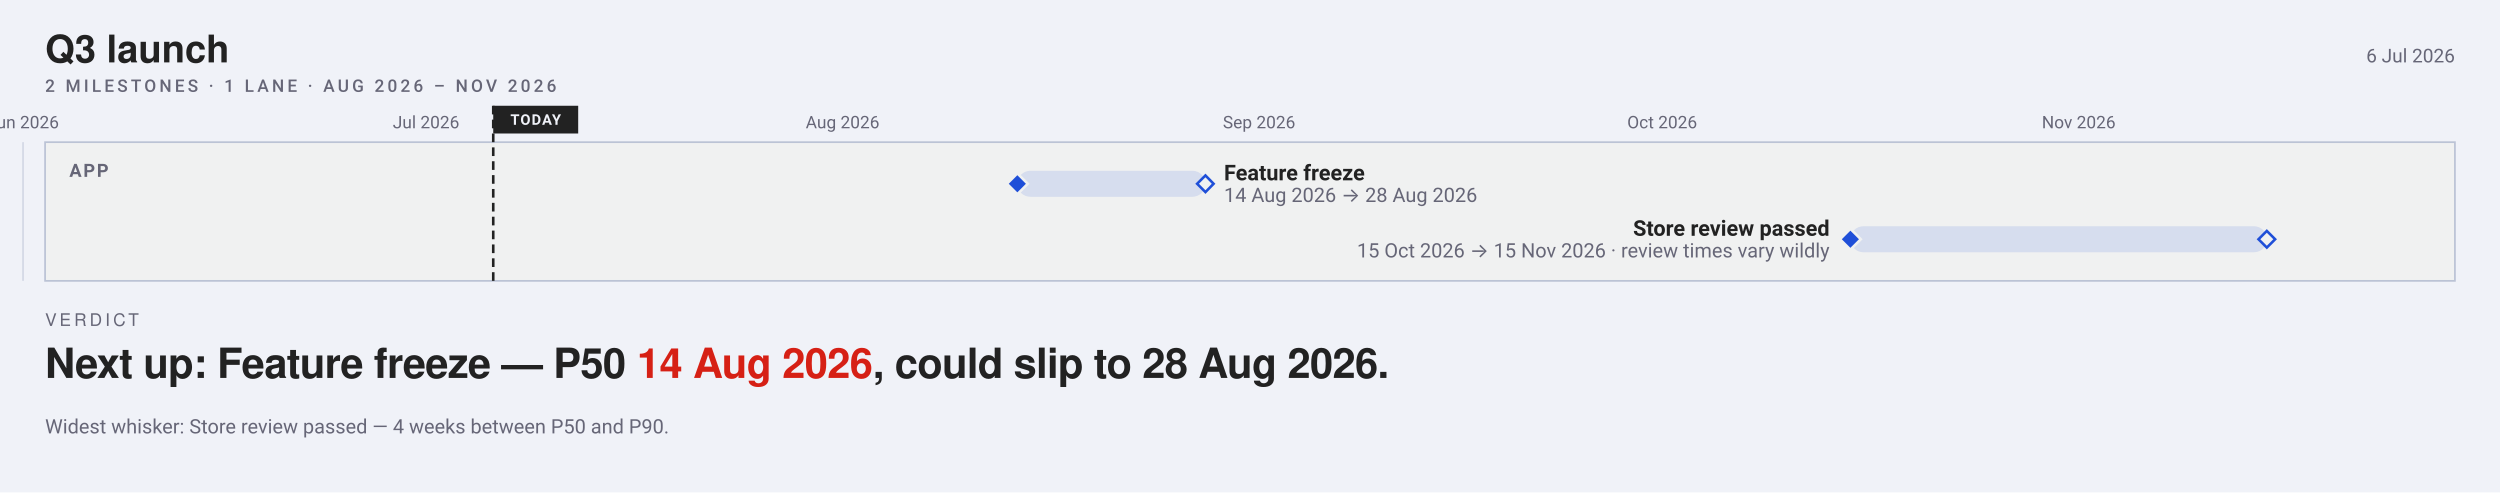
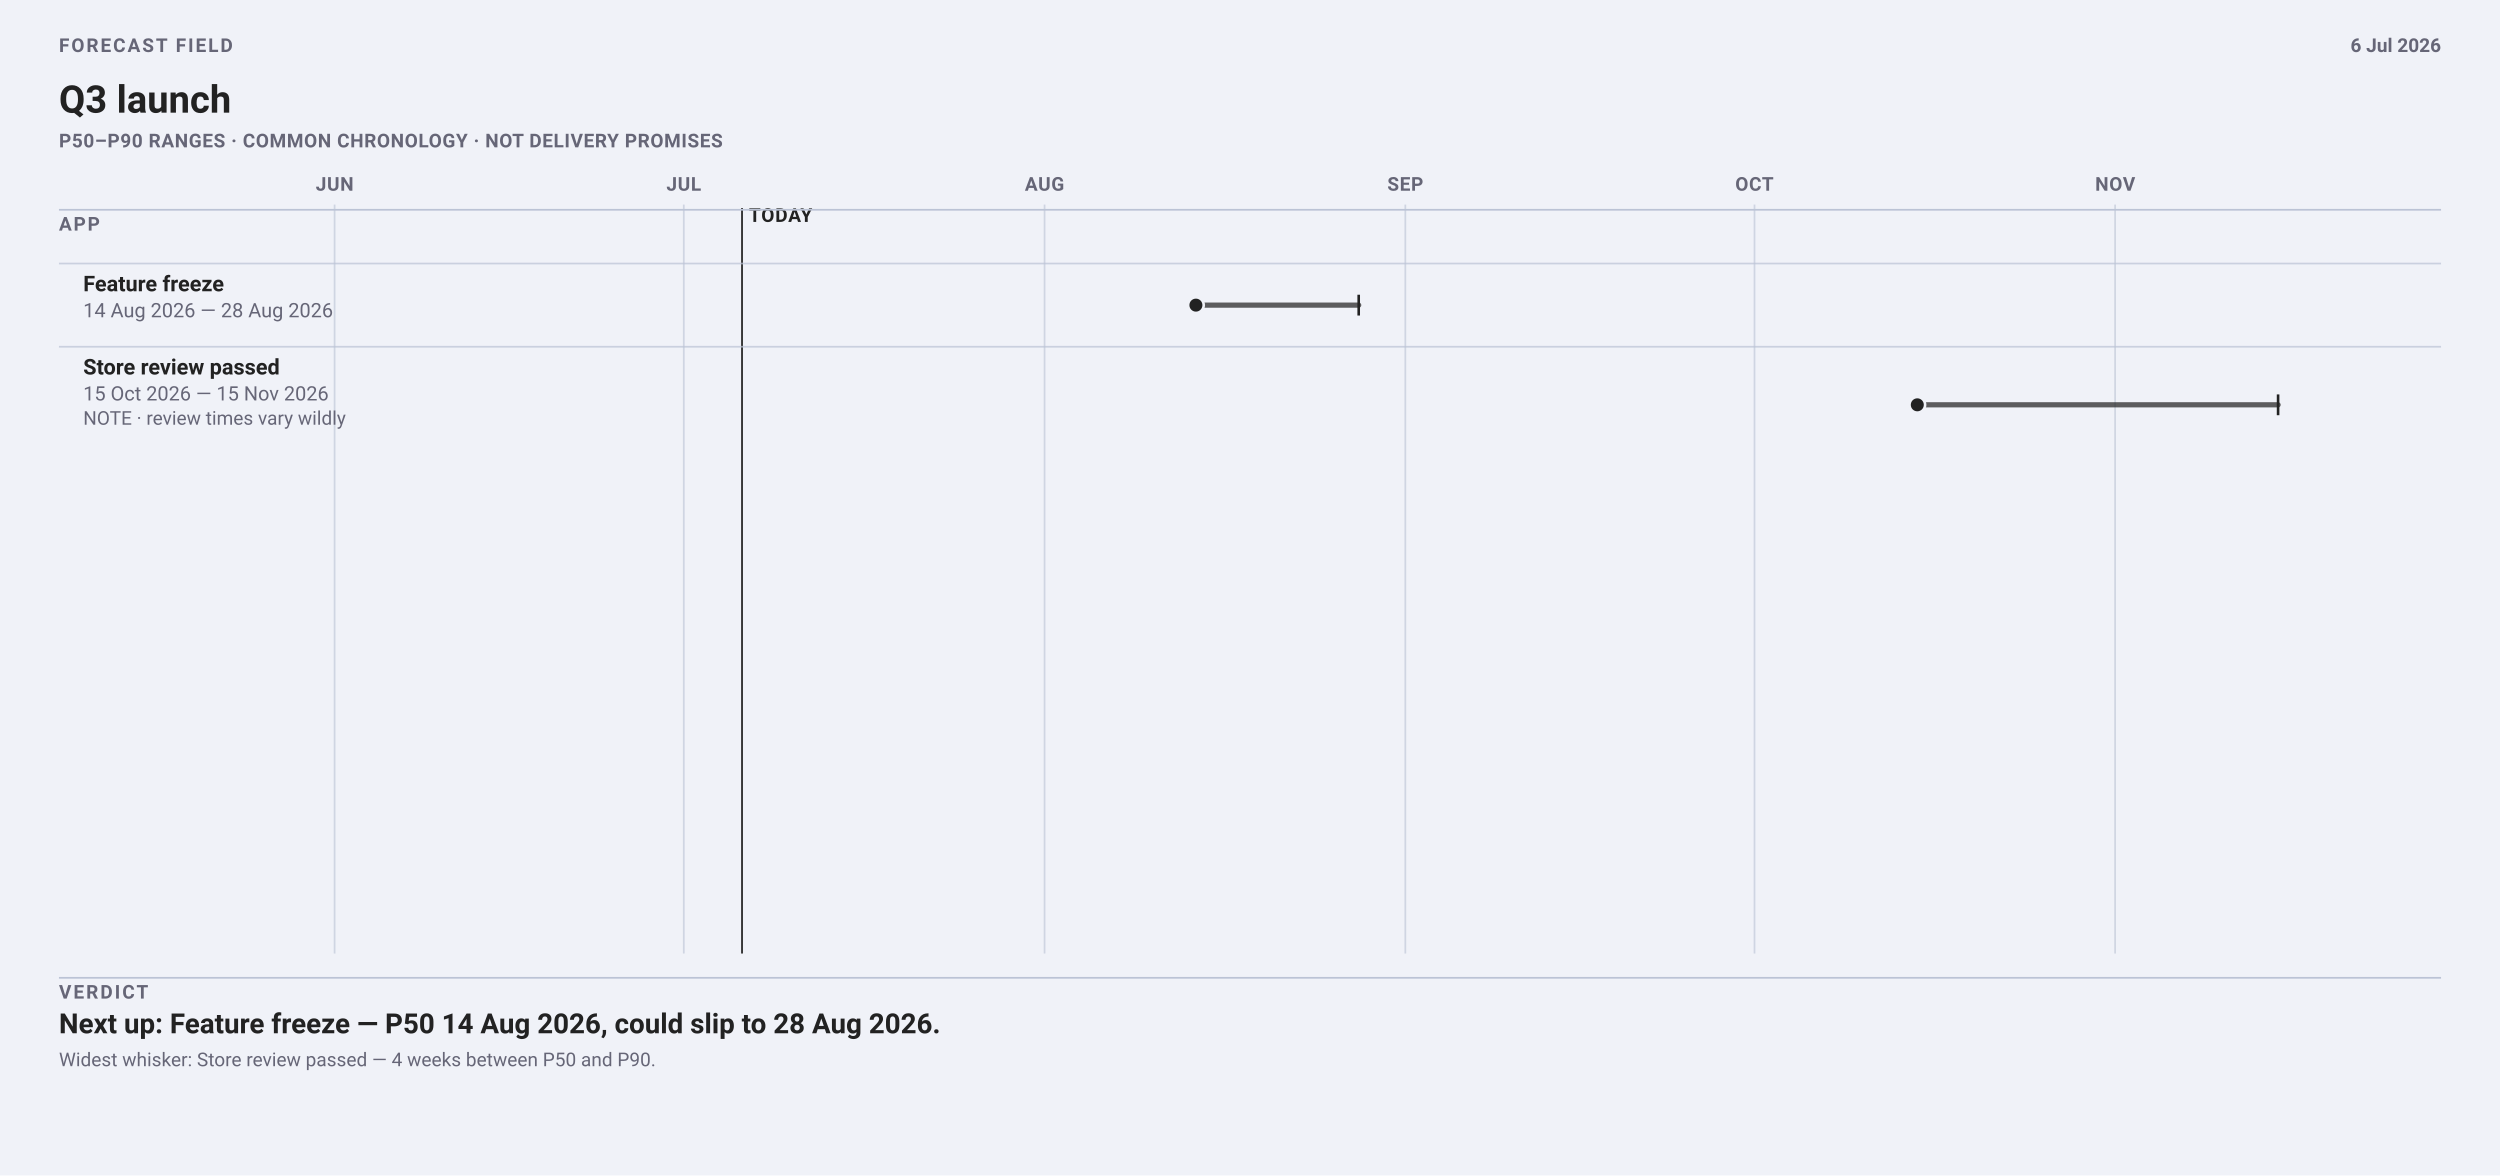
- <svg xmlns="http://www.w3.org/2000/svg" width="1442" height="284" viewBox="0 0 1442 284" font-family="-apple-system, BlinkMacSystemFont, 'Segoe UI', Roboto, sans-serif">
-   <rect width="1442" height="284" fill="#f0f2f8" />
-   <text x="26" y="36" font-family="'Helvetica Neue', Helvetica, 'Segoe UI', Roboto, sans-serif" font-size="22" font-weight="700" fill="#222">Q3 launch</text>
-   <text x="1416" y="36" font-size="11" text-anchor="end" fill="#667">6 Jul 2026</text>
-   <text xml:space="preserve" x="26" y="53" font-family="-apple-system, BlinkMacSystemFont, 'Segoe UI', Roboto, sans-serif" font-size="10" font-weight="500" letter-spacing="1.8" fill="#667">2 MILESTONES · 1 LANE · AUG 2026 – NOV 2026</text>
-   <line x1="13.3" y1="82" x2="13.3" y2="162" stroke="#bbc3d5" stroke-width="1" opacity="0.55" />
-   <text x="13.25" y="74" font-size="10" text-anchor="middle" fill="#667">Jun 2026</text>
-   <line x1="245.8" y1="82" x2="245.8" y2="162" stroke="#bbc3d5" stroke-width="1" opacity="0.55" />
-   <text x="245.75" y="74" font-size="10" text-anchor="middle" fill="#667">Jul 2026</text>
-   <line x1="486.0" y1="82" x2="486.0" y2="162" stroke="#bbc3d5" stroke-width="1" opacity="0.55" />
-   <text x="486" y="74" font-size="10" text-anchor="middle" fill="#667">Aug 2026</text>
-   <line x1="726.3" y1="82" x2="726.3" y2="162" stroke="#bbc3d5" stroke-width="1" opacity="0.55" />
-   <text x="726.25" y="74" font-size="10" text-anchor="middle" fill="#667">Sep 2026</text>
-   <line x1="958.8" y1="82" x2="958.8" y2="162" stroke="#bbc3d5" stroke-width="1" opacity="0.55" />
-   <text x="958.75" y="74" font-size="10" text-anchor="middle" fill="#667">Oct 2026</text>
-   <line x1="1199.0" y1="82" x2="1199.0" y2="162" stroke="#bbc3d5" stroke-width="1" opacity="0.55" />
-   <text x="1199" y="74" font-size="10" text-anchor="middle" fill="#667">Nov 2026</text>
-   <rect x="26" y="82" width="1390" height="80" rx="0" fill="#f0f1f1" stroke="#bbc3d5" />
-   <text x="40" y="102" font-size="10.5" font-weight="600" letter-spacing="1" fill="#667">APP</text>
-   <line data-today="" x1="284.5" y1="61.0" x2="284.5" y2="162.0" stroke="#222" stroke-width="1.5" stroke-dasharray="5 3" />
-   <rect x="284.5" y="61.0" width="49.0" height="16.0" rx="0" fill="#222" />
-   <text x="309" y="72" font-size="8.5" font-weight="700" letter-spacing="0.6" text-anchor="middle" fill="#f0f2f8">TODAY</text>
-   <rect data-ms="whisker" x="586.8" y="98.5" width="108.5" height="15.0" rx="7.5" fill="#1F4FD81F" />
-   <path data-ms="p90" d="M695.3 101.2 L700.0 106.0 L695.3 110.8 L690.5 106.0 Z" fill="#f0f1f1" stroke="#1F4FD8" stroke-width="1.5" />
-   <path data-ms="p50" data-mskey="app|feature freeze" data-next="" d="M586.8 100.0 L592.8 106.0 L586.8 112.0 L580.8 106.0 Z" fill="#1F4FD8" stroke="#f0f1f1" stroke-width="1.5" />
-   <text x="706.0" y="104.0" font-size="12.5" font-weight="600" fill="#222">Feature freeze</text>
-   <text x="706.0" y="116.5" font-size="11.5" fill="#667">14 Aug 2026 → 28 Aug 2026</text>
-   <rect data-ms="whisker" x="1067.3" y="130.5" width="240.3" height="15.0" rx="7.5" fill="#1F4FD81F" />
-   <path data-ms="p90" d="M1307.5 133.2 L1312.3 138.0 L1307.5 142.8 L1302.7 138.0 Z" fill="#f0f1f1" stroke="#1F4FD8" stroke-width="1.5" />
-   <path data-ms="p50" data-mskey="app|store review passed" d="M1067.3 132.0 L1073.3 138.0 L1067.3 144.0 L1061.3 138.0 Z" fill="#1F4FD8" stroke="#f0f1f1" stroke-width="1.5" />
-   <text text-anchor="end" x="1055.3" y="136.0" font-size="12.5" font-weight="600" fill="#222">Store review passed</text>
-   <text text-anchor="end" x="1055.3" y="148.5" font-size="11.5" fill="#667">15 Oct 2026 → 15 Nov 2026 · review times vary wildly</text>
-   <text xml:space="preserve" x="26" y="188" font-family="'Helvetica Neue', Helvetica, 'Segoe UI', Roboto, sans-serif" font-size="10" font-weight="500" letter-spacing="1.8" fill="#667">VERDICT</text>
-   <text xml:space="preserve" x="26" y="218" font-family="'Helvetica Neue', Helvetica, 'Segoe UI', Roboto, sans-serif" font-size="24" font-weight="700" letter-spacing="-0.36" fill="#222">Next up: Feature freeze — P50 <tspan class="vfig" fill="#D62015">14 Aug 2026</tspan>, could slip to 28 Aug 2026.</text>
-   <text x="26" y="250" font-size="11.5" fill="#667">Widest whisker: Store review passed — 4 weeks between P50 and P90.</text>
+ <svg xmlns="http://www.w3.org/2000/svg" data-field="timeline" data-direction="field" data-intent="live-wide" data-field-palette="ocean" data-font-floor="11" data-min-readable-scale="1" width="1442" height="678" viewBox="0 0 1442 678" font-family="-apple-system, BlinkMacSystemFont, 'Segoe UI', Roboto, sans-serif">
+   <rect width="1442" height="678" fill="#f0f2f8" />
+   <text x="34" y="30" font-size="11" font-weight="700" letter-spacing="1.1" fill="#667">FORECAST FIELD</text>
+   <text x="34" y="65" font-size="22" font-weight="700" fill="#222">Q3 launch</text>
+   <text x="34" y="85" font-size="11" font-weight="650" letter-spacing="0.32" fill="#667">P50–P90 RANGES · COMMON CHRONOLOGY · NOT DELIVERY PROMISES</text>
+   <text x="1408" y="30" font-size="11" font-weight="650" text-anchor="end" fill="#667">6 Jul 2026</text>
+   <line x1="193.0" y1="118" x2="193.0" y2="550" stroke="#bbc3d5" stroke-width="1" opacity=".62" />
+   <text x="193.04" y="110" font-size="11" font-weight="700" letter-spacing="0.35" text-anchor="middle" fill="#667">JUN</text>
+   <line x1="394.4" y1="118" x2="394.4" y2="550" stroke="#bbc3d5" stroke-width="1" opacity=".62" />
+   <text x="394.41" y="110" font-size="11" font-weight="700" letter-spacing="0.35" text-anchor="middle" fill="#667">JUL</text>
+   <line x1="602.5" y1="118" x2="602.5" y2="550" stroke="#bbc3d5" stroke-width="1" opacity=".62" />
+   <text x="602.5" y="110" font-size="11" font-weight="700" letter-spacing="0.35" text-anchor="middle" fill="#667">AUG</text>
+   <line x1="810.6" y1="118" x2="810.6" y2="550" stroke="#bbc3d5" stroke-width="1" opacity=".62" />
+   <text x="810.59" y="110" font-size="11" font-weight="700" letter-spacing="0.35" text-anchor="middle" fill="#667">SEP</text>
+   <line x1="1012.0" y1="118" x2="1012.0" y2="550" stroke="#bbc3d5" stroke-width="1" opacity=".62" />
+   <text x="1011.96" y="110" font-size="11" font-weight="700" letter-spacing="0.35" text-anchor="middle" fill="#667">OCT</text>
+   <line x1="1220.0" y1="118" x2="1220.0" y2="550" stroke="#bbc3d5" stroke-width="1" opacity=".62" />
+   <text x="1220.05" y="110" font-size="11" font-weight="700" letter-spacing="0.35" text-anchor="middle" fill="#667">NOV</text>
+   <line data-today="" x1="428.0" y1="120" x2="428.0" y2="550" stroke="#222" stroke-width="1" />
+   <text x="431.98" y="128" font-size="11" font-weight="700" letter-spacing="0.45" fill="#222">TODAY</text>
+   <line x1="34" y1="121" x2="1408" y2="121" stroke="#bbc3d5" />
+   <text x="34" y="133" font-size="11" font-weight="700" letter-spacing="1" fill="#667">APP</text>
+   <line x1="34" y1="152.0" x2="1408" y2="152.0" stroke="#bbc3d5" opacity=".72" />
+   <g data-field-item="app|feature freeze" data-field-timing="forecast" data-field-state="forecast" data-field-p50-day="2026-08-14" data-field-p90-day="2026-08-28">
+     <text x="48.0" y="168.0" font-family="-apple-system, BlinkMacSystemFont, 'Segoe UI', Roboto, sans-serif" font-size="12.5" font-weight="650" fill="#222">Feature freeze</text>
+     <text x="48.0" y="183.0" font-family="-apple-system, BlinkMacSystemFont, 'Segoe UI', Roboto, sans-serif" font-size="11.5" fill="#667">14 Aug 2026 — 28 Aug 2026</text>
+     <line data-ms="whisker" x1="689.8" y1="176.0" x2="783.7" y2="176.0" stroke="#222" stroke-width="3" stroke-linecap="round" opacity=".72" />
+     <line data-ms="p90" x1="783.7" y1="170.0" x2="783.7" y2="182.0" stroke="#222" stroke-width="1.5" />
+     <circle data-ms="p50" data-mskey="app|feature freeze" data-next="" cx="689.8" cy="176.0" r="4.5" fill="#222" stroke="#f0f2f8" stroke-width="1.5" />
+   </g>
+   <line x1="34" y1="200.0" x2="1408" y2="200.0" stroke="#bbc3d5" opacity=".72" />
+   <g data-field-item="app|store review passed" data-field-timing="forecast" data-field-state="forecast" data-field-p50-day="2026-10-15" data-field-p90-day="2026-11-15">
+     <text x="48.0" y="216.0" font-family="-apple-system, BlinkMacSystemFont, 'Segoe UI', Roboto, sans-serif" font-size="12.5" font-weight="650" fill="#222">Store review passed</text>
+     <text x="48.0" y="231.0" font-family="-apple-system, BlinkMacSystemFont, 'Segoe UI', Roboto, sans-serif" font-size="11.5" fill="#667">15 Oct 2026 — 15 Nov 2026</text>
+     <g data-field-note="" aria-label="Note: review times vary wildly">
+       <text x="48.0" y="245.0" font-family="-apple-system, BlinkMacSystemFont, 'Segoe UI', Roboto, sans-serif" font-size="11" fill="#667">NOTE · review times vary wildly</text>
+     </g>
+     <line data-ms="whisker" x1="1105.9" y1="233.5" x2="1314.0" y2="233.5" stroke="#222" stroke-width="3" stroke-linecap="round" opacity=".72" />
+     <line data-ms="p90" x1="1314.0" y1="227.5" x2="1314.0" y2="239.5" stroke="#222" stroke-width="1.5" />
+     <circle data-ms="p50" data-mskey="app|store review passed" cx="1105.9" cy="233.5" r="4.5" fill="#222" stroke="#f0f2f8" stroke-width="1.5" />
+   </g>
+   <line x1="34" y1="564" x2="1408" y2="564" stroke="#bbc3d5" />
+   <text x="34" y="576" font-size="11" font-weight="700" letter-spacing="1.15" fill="#667">VERDICT</text>
+   <text x="34.0" y="596.0" font-family="-apple-system, BlinkMacSystemFont, 'Segoe UI', Roboto, sans-serif" font-size="16" font-weight="650" fill="#222">Next up: Feature freeze — P50 14 Aug 2026, could slip to 28 Aug 2026.</text>
+   <text x="34.0" y="615.0" font-family="-apple-system, BlinkMacSystemFont, 'Segoe UI', Roboto, sans-serif" font-size="11" fill="#667">Widest whisker: Store review passed — 4 weeks between P50 and P90.</text>
</svg>
